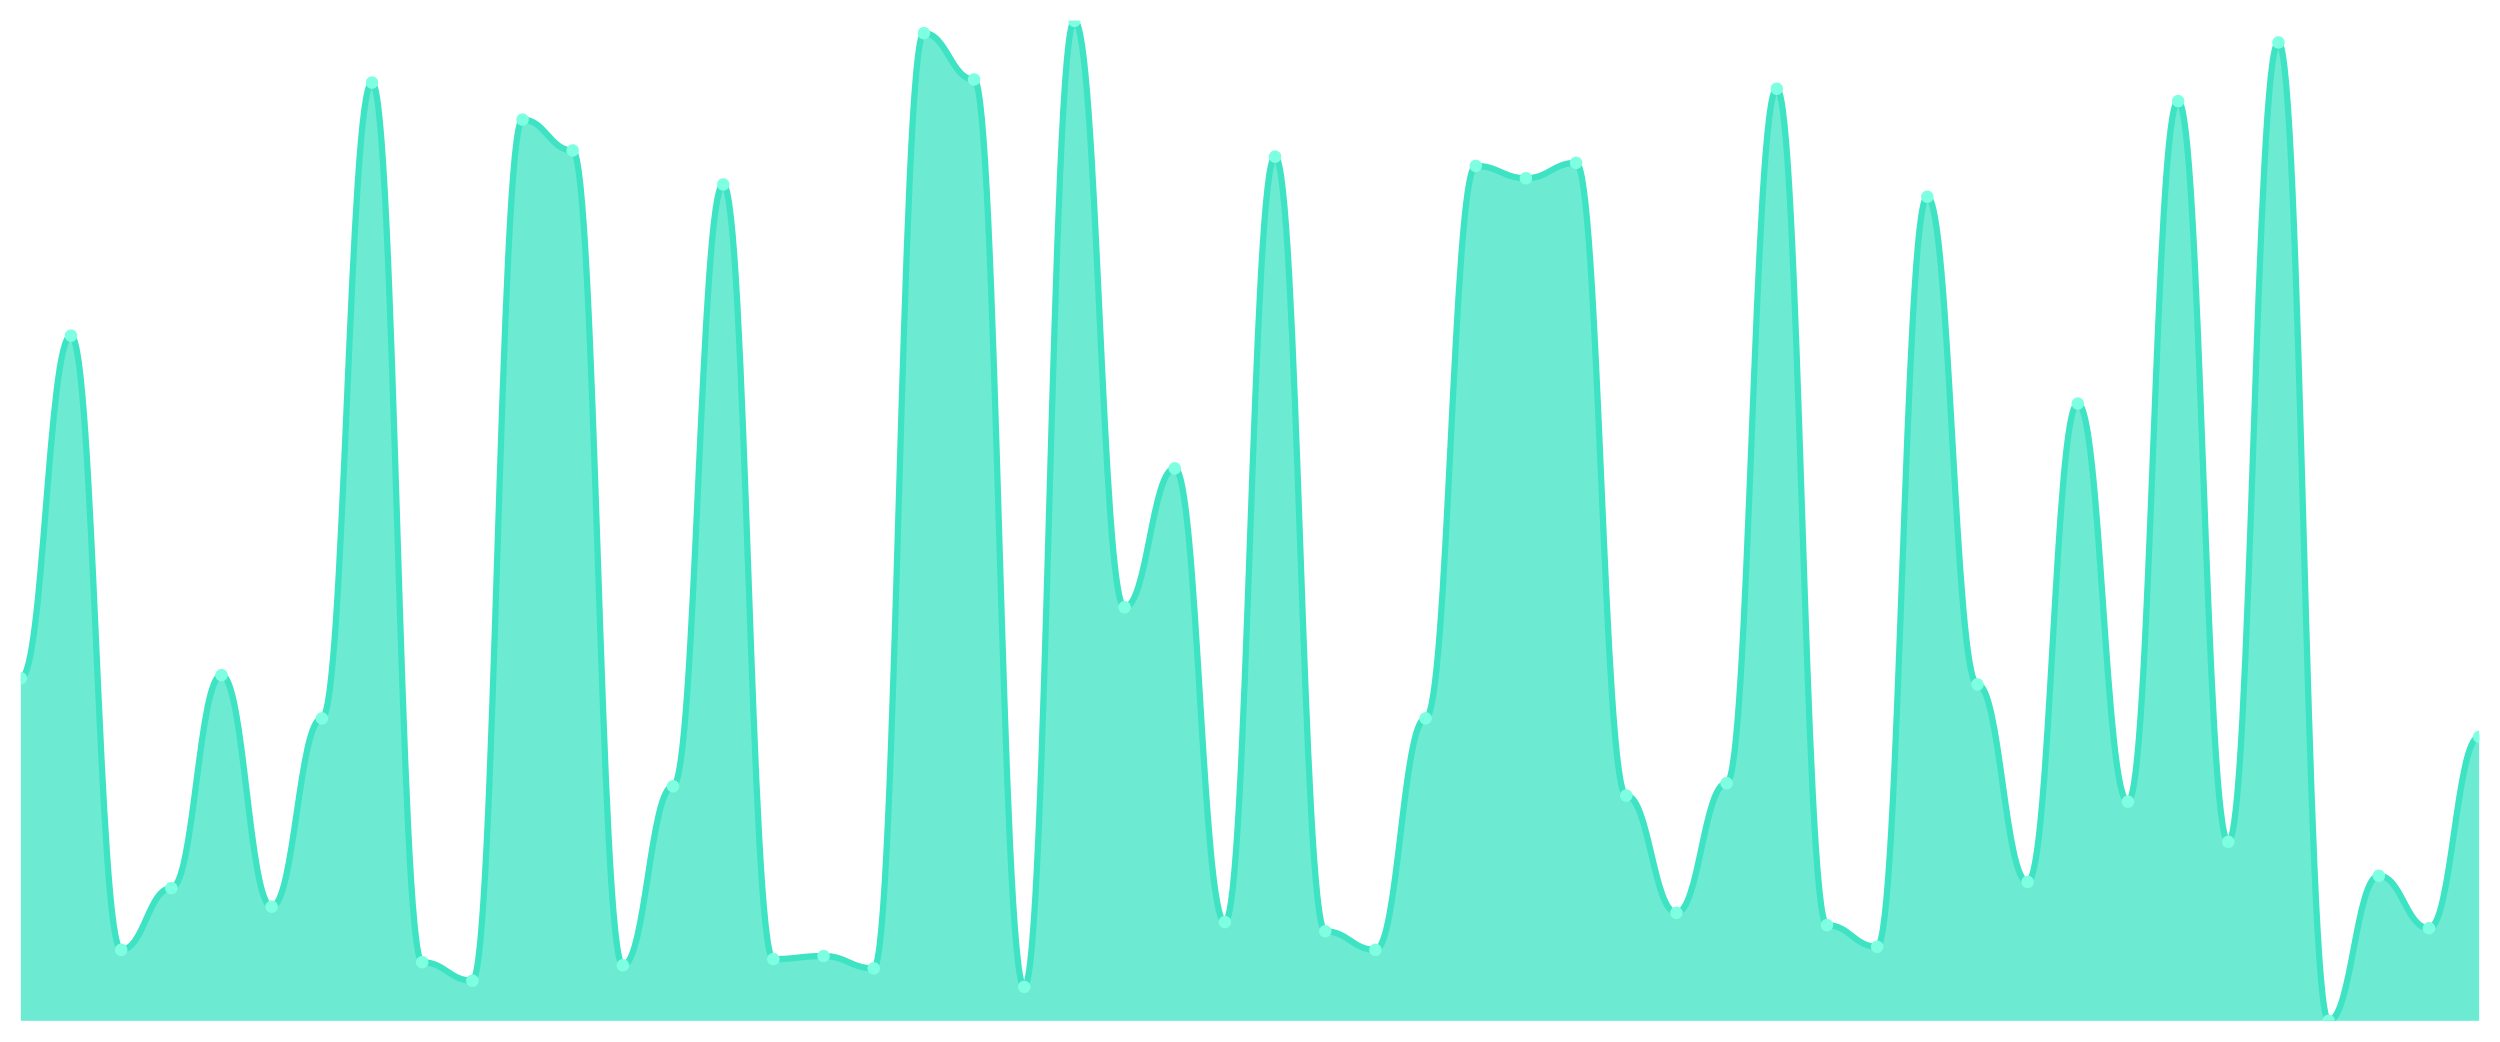
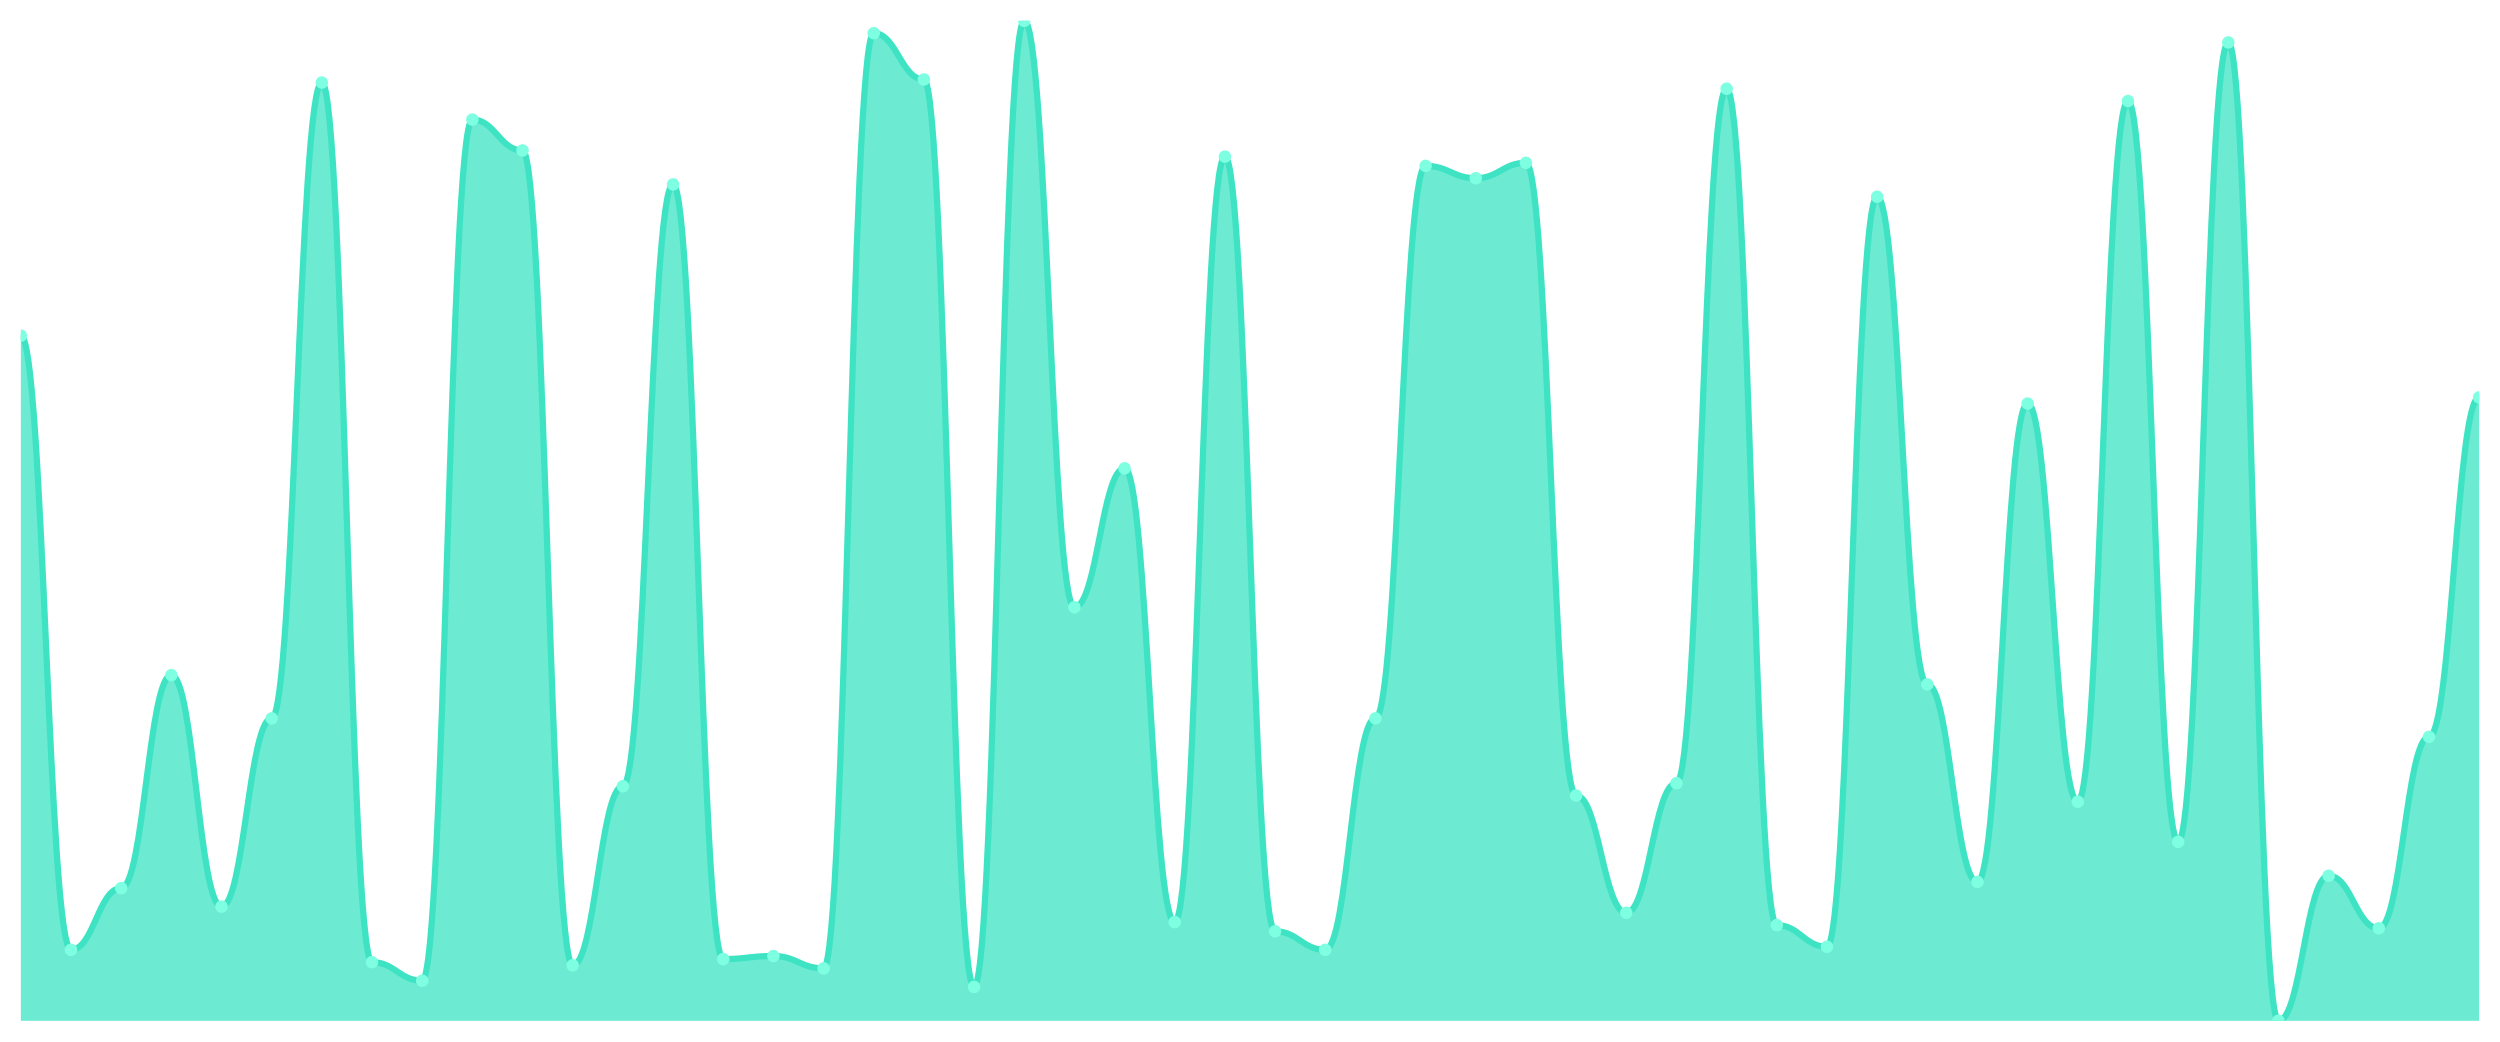
<svg xmlns="http://www.w3.org/2000/svg" viewBox="0 0 1200 500" width="1200" height="500">
  <defs>
    <clipPath id="c">
      <rect x="10" y="10" width="1180" height="480" />
    </clipPath>
  </defs>
  <rect width="1200" height="500" fill="none" />
  <g clip-path="url(#c)">
-     <path d="M 10,490 L 10,325.556 C 20.837,325.556 23.245,161.111 34.082,161.111 C 44.918,161.111 47.327,455.926 58.163,455.926 C 69,455.926 71.408,426.296 82.245,426.296 C 93.082,426.296 95.49,324.074 106.327,324.074 C 117.163,324.074 119.571,435.185 130.408,435.185 C 141.245,435.185 143.653,344.815 154.49,344.815 C 165.327,344.815 167.735,39.63 178.571,39.63 C 189.408,39.63 191.816,461.852 202.653,461.852 C 213.49,461.852 215.898,470.741 226.735,470.741 C 237.571,470.741 239.98,57.407 250.816,57.407 C 261.653,57.407 264.061,72.222 274.898,72.222 C 285.735,72.222 288.143,463.333 298.98,463.333 C 309.816,463.333 312.224,377.407 323.061,377.407 C 333.898,377.407 336.306,88.519 347.143,88.519 C 357.98,88.519 360.388,460.37 371.224,460.37 C 382.061,460.37 384.469,458.889 395.306,458.889 C 406.143,458.889 408.551,464.815 419.388,464.815 C 430.224,464.815 432.633,15.926 443.469,15.926 C 454.306,15.926 456.714,38.148 467.551,38.148 C 478.388,38.148 480.796,473.704 491.633,473.704 C 502.469,473.704 504.878,10 515.714,10 C 526.551,10 528.959,291.481 539.796,291.481 C 550.633,291.481 553.041,224.815 563.878,224.815 C 574.714,224.815 577.122,442.593 587.959,442.593 C 598.796,442.593 601.204,75.185 612.041,75.185 C 622.878,75.185 625.286,447.037 636.122,447.037 C 646.959,447.037 649.367,455.926 660.204,455.926 C 671.041,455.926 673.449,344.815 684.286,344.815 C 695.122,344.815 697.531,79.63 708.367,79.63 C 719.204,79.63 721.612,85.556 732.449,85.556 C 743.286,85.556 745.694,78.148 756.531,78.148 C 767.367,78.148 769.776,381.852 780.612,381.852 C 791.449,381.852 793.857,438.148 804.694,438.148 C 815.531,438.148 817.939,375.926 828.776,375.926 C 839.612,375.926 842.02,42.593 852.857,42.593 C 863.694,42.593 866.102,444.074 876.939,444.074 C 887.776,444.074 890.184,454.444 901.02,454.444 C 911.857,454.444 914.265,94.444 925.102,94.444 C 935.939,94.444 938.347,328.519 949.184,328.519 C 960.02,328.519 962.429,423.333 973.265,423.333 C 984.102,423.333 986.51,193.704 997.347,193.704 C 1008.184,193.704 1010.592,384.815 1021.429,384.815 C 1032.265,384.815 1034.673,48.519 1045.51,48.519 C 1056.347,48.519 1058.755,404.074 1069.592,404.074 C 1080.429,404.074 1082.837,20.37 1093.673,20.37 C 1104.51,20.37 1106.918,490 1117.755,490 C 1128.592,490 1131,420.37 1141.837,420.37 C 1152.673,420.37 1155.082,445.556 1165.918,445.556 C 1176.755,445.556 1179.163,353.704 1190,353.704 L 1190,490 Z" fill="rgba(61,227,195,0.75)" />
-     <path d="M 10,325.556 C 20.837,325.556 23.245,161.111 34.082,161.111 C 44.918,161.111 47.327,455.926 58.163,455.926 C 69,455.926 71.408,426.296 82.245,426.296 C 93.082,426.296 95.49,324.074 106.327,324.074 C 117.163,324.074 119.571,435.185 130.408,435.185 C 141.245,435.185 143.653,344.815 154.49,344.815 C 165.327,344.815 167.735,39.63 178.571,39.63 C 189.408,39.63 191.816,461.852 202.653,461.852 C 213.49,461.852 215.898,470.741 226.735,470.741 C 237.571,470.741 239.98,57.407 250.816,57.407 C 261.653,57.407 264.061,72.222 274.898,72.222 C 285.735,72.222 288.143,463.333 298.98,463.333 C 309.816,463.333 312.224,377.407 323.061,377.407 C 333.898,377.407 336.306,88.519 347.143,88.519 C 357.98,88.519 360.388,460.37 371.224,460.37 C 382.061,460.37 384.469,458.889 395.306,458.889 C 406.143,458.889 408.551,464.815 419.388,464.815 C 430.224,464.815 432.633,15.926 443.469,15.926 C 454.306,15.926 456.714,38.148 467.551,38.148 C 478.388,38.148 480.796,473.704 491.633,473.704 C 502.469,473.704 504.878,10 515.714,10 C 526.551,10 528.959,291.481 539.796,291.481 C 550.633,291.481 553.041,224.815 563.878,224.815 C 574.714,224.815 577.122,442.593 587.959,442.593 C 598.796,442.593 601.204,75.185 612.041,75.185 C 622.878,75.185 625.286,447.037 636.122,447.037 C 646.959,447.037 649.367,455.926 660.204,455.926 C 671.041,455.926 673.449,344.815 684.286,344.815 C 695.122,344.815 697.531,79.63 708.367,79.63 C 719.204,79.63 721.612,85.556 732.449,85.556 C 743.286,85.556 745.694,78.148 756.531,78.148 C 767.367,78.148 769.776,381.852 780.612,381.852 C 791.449,381.852 793.857,438.148 804.694,438.148 C 815.531,438.148 817.939,375.926 828.776,375.926 C 839.612,375.926 842.02,42.593 852.857,42.593 C 863.694,42.593 866.102,444.074 876.939,444.074 C 887.776,444.074 890.184,454.444 901.02,454.444 C 911.857,454.444 914.265,94.444 925.102,94.444 C 935.939,94.444 938.347,328.519 949.184,328.519 C 960.02,328.519 962.429,423.333 973.265,423.333 C 984.102,423.333 986.51,193.704 997.347,193.704 C 1008.184,193.704 1010.592,384.815 1021.429,384.815 C 1032.265,384.815 1034.673,48.519 1045.51,48.519 C 1056.347,48.519 1058.755,404.074 1069.592,404.074 C 1080.429,404.074 1082.837,20.37 1093.673,20.37 C 1104.51,20.37 1106.918,490 1117.755,490 C 1128.592,490 1131,420.37 1141.837,420.37 C 1152.673,420.37 1155.082,445.556 1165.918,445.556 C 1176.755,445.556 1179.163,353.704 1190,353.704" fill="none" stroke="#3de3c3" stroke-width="3" stroke-linecap="round" stroke-linejoin="round" />
-     <circle cx="10" cy="325.556" r="3" fill="#7fffe1" />
-     <circle cx="34.082" cy="161.111" r="3" fill="#7fffe1" />
-     <circle cx="58.163" cy="455.926" r="3" fill="#7fffe1" />
-     <circle cx="82.245" cy="426.296" r="3" fill="#7fffe1" />
-     <circle cx="106.327" cy="324.074" r="3" fill="#7fffe1" />
-     <circle cx="130.408" cy="435.185" r="3" fill="#7fffe1" />
-     <circle cx="154.49" cy="344.815" r="3" fill="#7fffe1" />
-     <circle cx="178.571" cy="39.63" r="3" fill="#7fffe1" />
-     <circle cx="202.653" cy="461.852" r="3" fill="#7fffe1" />
-     <circle cx="226.735" cy="470.741" r="3" fill="#7fffe1" />
-     <circle cx="250.816" cy="57.407" r="3" fill="#7fffe1" />
-     <circle cx="274.898" cy="72.222" r="3" fill="#7fffe1" />
-     <circle cx="298.98" cy="463.333" r="3" fill="#7fffe1" />
-     <circle cx="323.061" cy="377.407" r="3" fill="#7fffe1" />
-     <circle cx="347.143" cy="88.519" r="3" fill="#7fffe1" />
-     <circle cx="371.224" cy="460.37" r="3" fill="#7fffe1" />
-     <circle cx="395.306" cy="458.889" r="3" fill="#7fffe1" />
-     <circle cx="419.388" cy="464.815" r="3" fill="#7fffe1" />
-     <circle cx="443.469" cy="15.926" r="3" fill="#7fffe1" />
-     <circle cx="467.551" cy="38.148" r="3" fill="#7fffe1" />
-     <circle cx="491.633" cy="473.704" r="3" fill="#7fffe1" />
-     <circle cx="515.714" cy="10" r="3" fill="#7fffe1" />
-     <circle cx="539.796" cy="291.481" r="3" fill="#7fffe1" />
-     <circle cx="563.878" cy="224.815" r="3" fill="#7fffe1" />
-     <circle cx="587.959" cy="442.593" r="3" fill="#7fffe1" />
-     <circle cx="612.041" cy="75.185" r="3" fill="#7fffe1" />
-     <circle cx="636.122" cy="447.037" r="3" fill="#7fffe1" />
-     <circle cx="660.204" cy="455.926" r="3" fill="#7fffe1" />
-     <circle cx="684.286" cy="344.815" r="3" fill="#7fffe1" />
-     <circle cx="708.367" cy="79.63" r="3" fill="#7fffe1" />
-     <circle cx="732.449" cy="85.556" r="3" fill="#7fffe1" />
-     <circle cx="756.531" cy="78.148" r="3" fill="#7fffe1" />
-     <circle cx="780.612" cy="381.852" r="3" fill="#7fffe1" />
-     <circle cx="804.694" cy="438.148" r="3" fill="#7fffe1" />
-     <circle cx="828.776" cy="375.926" r="3" fill="#7fffe1" />
-     <circle cx="852.857" cy="42.593" r="3" fill="#7fffe1" />
-     <circle cx="876.939" cy="444.074" r="3" fill="#7fffe1" />
-     <circle cx="901.02" cy="454.444" r="3" fill="#7fffe1" />
-     <circle cx="925.102" cy="94.444" r="3" fill="#7fffe1" />
-     <circle cx="949.184" cy="328.519" r="3" fill="#7fffe1" />
-     <circle cx="973.265" cy="423.333" r="3" fill="#7fffe1" />
-     <circle cx="997.347" cy="193.704" r="3" fill="#7fffe1" />
-     <circle cx="1021.429" cy="384.815" r="3" fill="#7fffe1" />
-     <circle cx="1045.51" cy="48.519" r="3" fill="#7fffe1" />
-     <circle cx="1069.592" cy="404.074" r="3" fill="#7fffe1" />
-     <circle cx="1093.673" cy="20.37" r="3" fill="#7fffe1" />
-     <circle cx="1117.755" cy="490" r="3" fill="#7fffe1" />
-     <circle cx="1141.837" cy="420.37" r="3" fill="#7fffe1" />
-     <circle cx="1165.918" cy="445.556" r="3" fill="#7fffe1" />
-     <circle cx="1190" cy="353.704" r="3" fill="#7fffe1" />
+     <path d="M 10,490 L 10,161.111 C 20.837,161.111 23.245,455.926 34.082,455.926 C 44.918,455.926 47.327,426.296 58.163,426.296 C 69,426.296 71.408,324.074 82.245,324.074 C 93.082,324.074 95.49,435.185 106.327,435.185 C 117.163,435.185 119.571,344.815 130.408,344.815 C 141.245,344.815 143.653,39.63 154.49,39.63 C 165.327,39.63 167.735,461.852 178.571,461.852 C 189.408,461.852 191.816,470.741 202.653,470.741 C 213.49,470.741 215.898,57.407 226.735,57.407 C 237.571,57.407 239.98,72.222 250.816,72.222 C 261.653,72.222 264.061,463.333 274.898,463.333 C 285.735,463.333 288.143,377.407 298.98,377.407 C 309.816,377.407 312.224,88.519 323.061,88.519 C 333.898,88.519 336.306,460.37 347.143,460.37 C 357.98,460.37 360.388,458.889 371.224,458.889 C 382.061,458.889 384.469,464.815 395.306,464.815 C 406.143,464.815 408.551,15.926 419.388,15.926 C 430.224,15.926 432.633,38.148 443.469,38.148 C 454.306,38.148 456.714,473.704 467.551,473.704 C 478.388,473.704 480.796,10 491.633,10 C 502.469,10 504.878,291.481 515.714,291.481 C 526.551,291.481 528.959,224.815 539.796,224.815 C 550.633,224.815 553.041,442.593 563.878,442.593 C 574.714,442.593 577.122,75.185 587.959,75.185 C 598.796,75.185 601.204,447.037 612.041,447.037 C 622.878,447.037 625.286,455.926 636.122,455.926 C 646.959,455.926 649.367,344.815 660.204,344.815 C 671.041,344.815 673.449,79.63 684.286,79.63 C 695.122,79.63 697.531,85.556 708.367,85.556 C 719.204,85.556 721.612,78.148 732.449,78.148 C 743.286,78.148 745.694,381.852 756.531,381.852 C 767.367,381.852 769.776,438.148 780.612,438.148 C 791.449,438.148 793.857,375.926 804.694,375.926 C 815.531,375.926 817.939,42.593 828.776,42.593 C 839.612,42.593 842.02,444.074 852.857,444.074 C 863.694,444.074 866.102,454.444 876.939,454.444 C 887.776,454.444 890.184,94.444 901.02,94.444 C 911.857,94.444 914.265,328.519 925.102,328.519 C 935.939,328.519 938.347,423.333 949.184,423.333 C 960.02,423.333 962.429,193.704 973.265,193.704 C 984.102,193.704 986.51,384.815 997.347,384.815 C 1008.184,384.815 1010.592,48.519 1021.429,48.519 C 1032.265,48.519 1034.673,404.074 1045.51,404.074 C 1056.347,404.074 1058.755,20.37 1069.592,20.37 C 1080.429,20.37 1082.837,490 1093.673,490 C 1104.51,490 1106.918,420.37 1117.755,420.37 C 1128.592,420.37 1131,445.556 1141.837,445.556 C 1152.673,445.556 1155.082,353.704 1165.918,353.704 C 1176.755,353.704 1179.163,190.741 1190,190.741 L 1190,490 Z" fill="rgba(61,227,195,0.75)" />
+     <path d="M 10,161.111 C 20.837,161.111 23.245,455.926 34.082,455.926 C 44.918,455.926 47.327,426.296 58.163,426.296 C 69,426.296 71.408,324.074 82.245,324.074 C 93.082,324.074 95.49,435.185 106.327,435.185 C 117.163,435.185 119.571,344.815 130.408,344.815 C 141.245,344.815 143.653,39.63 154.49,39.63 C 165.327,39.63 167.735,461.852 178.571,461.852 C 189.408,461.852 191.816,470.741 202.653,470.741 C 213.49,470.741 215.898,57.407 226.735,57.407 C 237.571,57.407 239.98,72.222 250.816,72.222 C 261.653,72.222 264.061,463.333 274.898,463.333 C 285.735,463.333 288.143,377.407 298.98,377.407 C 309.816,377.407 312.224,88.519 323.061,88.519 C 333.898,88.519 336.306,460.37 347.143,460.37 C 357.98,460.37 360.388,458.889 371.224,458.889 C 382.061,458.889 384.469,464.815 395.306,464.815 C 406.143,464.815 408.551,15.926 419.388,15.926 C 430.224,15.926 432.633,38.148 443.469,38.148 C 454.306,38.148 456.714,473.704 467.551,473.704 C 478.388,473.704 480.796,10 491.633,10 C 502.469,10 504.878,291.481 515.714,291.481 C 526.551,291.481 528.959,224.815 539.796,224.815 C 550.633,224.815 553.041,442.593 563.878,442.593 C 574.714,442.593 577.122,75.185 587.959,75.185 C 598.796,75.185 601.204,447.037 612.041,447.037 C 622.878,447.037 625.286,455.926 636.122,455.926 C 646.959,455.926 649.367,344.815 660.204,344.815 C 671.041,344.815 673.449,79.63 684.286,79.63 C 695.122,79.63 697.531,85.556 708.367,85.556 C 719.204,85.556 721.612,78.148 732.449,78.148 C 743.286,78.148 745.694,381.852 756.531,381.852 C 767.367,381.852 769.776,438.148 780.612,438.148 C 791.449,438.148 793.857,375.926 804.694,375.926 C 815.531,375.926 817.939,42.593 828.776,42.593 C 839.612,42.593 842.02,444.074 852.857,444.074 C 863.694,444.074 866.102,454.444 876.939,454.444 C 887.776,454.444 890.184,94.444 901.02,94.444 C 911.857,94.444 914.265,328.519 925.102,328.519 C 935.939,328.519 938.347,423.333 949.184,423.333 C 960.02,423.333 962.429,193.704 973.265,193.704 C 984.102,193.704 986.51,384.815 997.347,384.815 C 1008.184,384.815 1010.592,48.519 1021.429,48.519 C 1032.265,48.519 1034.673,404.074 1045.51,404.074 C 1056.347,404.074 1058.755,20.37 1069.592,20.37 C 1080.429,20.37 1082.837,490 1093.673,490 C 1104.51,490 1106.918,420.37 1117.755,420.37 C 1128.592,420.37 1131,445.556 1141.837,445.556 C 1152.673,445.556 1155.082,353.704 1165.918,353.704 C 1176.755,353.704 1179.163,190.741 1190,190.741" fill="none" stroke="#3de3c3" stroke-width="3" stroke-linecap="round" stroke-linejoin="round" />
+     <circle cx="10" cy="161.111" r="3" fill="#7fffe1" />
+     <circle cx="34.082" cy="455.926" r="3" fill="#7fffe1" />
+     <circle cx="58.163" cy="426.296" r="3" fill="#7fffe1" />
+     <circle cx="82.245" cy="324.074" r="3" fill="#7fffe1" />
+     <circle cx="106.327" cy="435.185" r="3" fill="#7fffe1" />
+     <circle cx="130.408" cy="344.815" r="3" fill="#7fffe1" />
+     <circle cx="154.49" cy="39.63" r="3" fill="#7fffe1" />
+     <circle cx="178.571" cy="461.852" r="3" fill="#7fffe1" />
+     <circle cx="202.653" cy="470.741" r="3" fill="#7fffe1" />
+     <circle cx="226.735" cy="57.407" r="3" fill="#7fffe1" />
+     <circle cx="250.816" cy="72.222" r="3" fill="#7fffe1" />
+     <circle cx="274.898" cy="463.333" r="3" fill="#7fffe1" />
+     <circle cx="298.98" cy="377.407" r="3" fill="#7fffe1" />
+     <circle cx="323.061" cy="88.519" r="3" fill="#7fffe1" />
+     <circle cx="347.143" cy="460.37" r="3" fill="#7fffe1" />
+     <circle cx="371.224" cy="458.889" r="3" fill="#7fffe1" />
+     <circle cx="395.306" cy="464.815" r="3" fill="#7fffe1" />
+     <circle cx="419.388" cy="15.926" r="3" fill="#7fffe1" />
+     <circle cx="443.469" cy="38.148" r="3" fill="#7fffe1" />
+     <circle cx="467.551" cy="473.704" r="3" fill="#7fffe1" />
+     <circle cx="491.633" cy="10" r="3" fill="#7fffe1" />
+     <circle cx="515.714" cy="291.481" r="3" fill="#7fffe1" />
+     <circle cx="539.796" cy="224.815" r="3" fill="#7fffe1" />
+     <circle cx="563.878" cy="442.593" r="3" fill="#7fffe1" />
+     <circle cx="587.959" cy="75.185" r="3" fill="#7fffe1" />
+     <circle cx="612.041" cy="447.037" r="3" fill="#7fffe1" />
+     <circle cx="636.122" cy="455.926" r="3" fill="#7fffe1" />
+     <circle cx="660.204" cy="344.815" r="3" fill="#7fffe1" />
+     <circle cx="684.286" cy="79.63" r="3" fill="#7fffe1" />
+     <circle cx="708.367" cy="85.556" r="3" fill="#7fffe1" />
+     <circle cx="732.449" cy="78.148" r="3" fill="#7fffe1" />
+     <circle cx="756.531" cy="381.852" r="3" fill="#7fffe1" />
+     <circle cx="780.612" cy="438.148" r="3" fill="#7fffe1" />
+     <circle cx="804.694" cy="375.926" r="3" fill="#7fffe1" />
+     <circle cx="828.776" cy="42.593" r="3" fill="#7fffe1" />
+     <circle cx="852.857" cy="444.074" r="3" fill="#7fffe1" />
+     <circle cx="876.939" cy="454.444" r="3" fill="#7fffe1" />
+     <circle cx="901.02" cy="94.444" r="3" fill="#7fffe1" />
+     <circle cx="925.102" cy="328.519" r="3" fill="#7fffe1" />
+     <circle cx="949.184" cy="423.333" r="3" fill="#7fffe1" />
+     <circle cx="973.265" cy="193.704" r="3" fill="#7fffe1" />
+     <circle cx="997.347" cy="384.815" r="3" fill="#7fffe1" />
+     <circle cx="1021.429" cy="48.519" r="3" fill="#7fffe1" />
+     <circle cx="1045.51" cy="404.074" r="3" fill="#7fffe1" />
+     <circle cx="1069.592" cy="20.37" r="3" fill="#7fffe1" />
+     <circle cx="1093.673" cy="490" r="3" fill="#7fffe1" />
+     <circle cx="1117.755" cy="420.37" r="3" fill="#7fffe1" />
+     <circle cx="1141.837" cy="445.556" r="3" fill="#7fffe1" />
+     <circle cx="1165.918" cy="353.704" r="3" fill="#7fffe1" />
+     <circle cx="1190" cy="190.741" r="3" fill="#7fffe1" />
  </g>
</svg>
